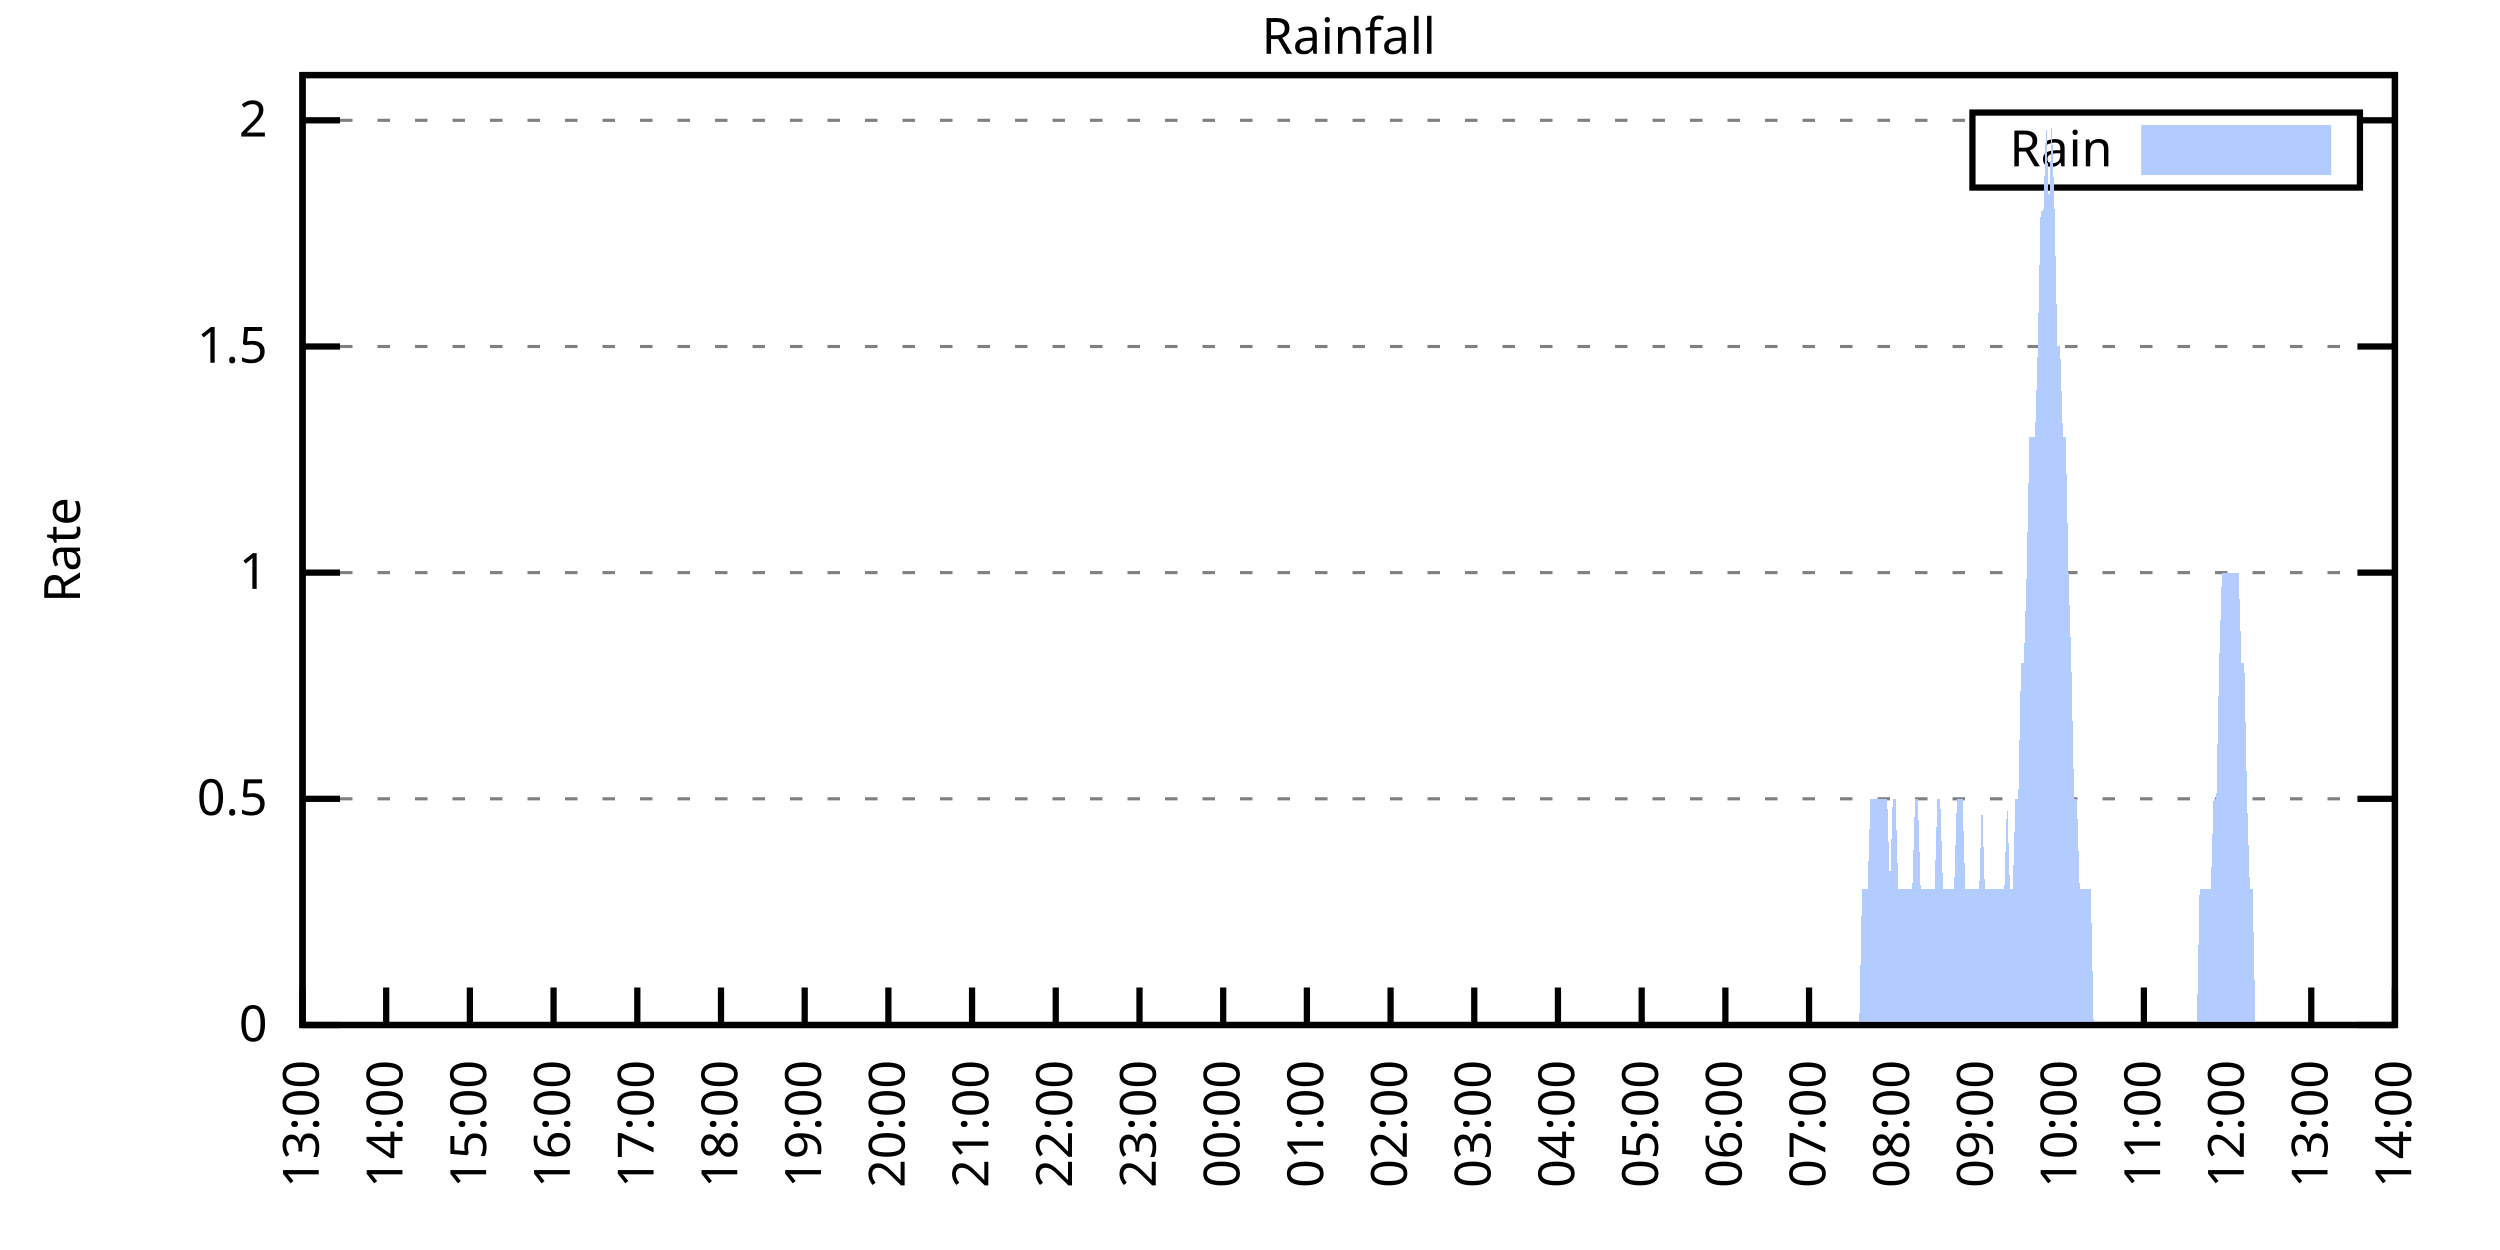
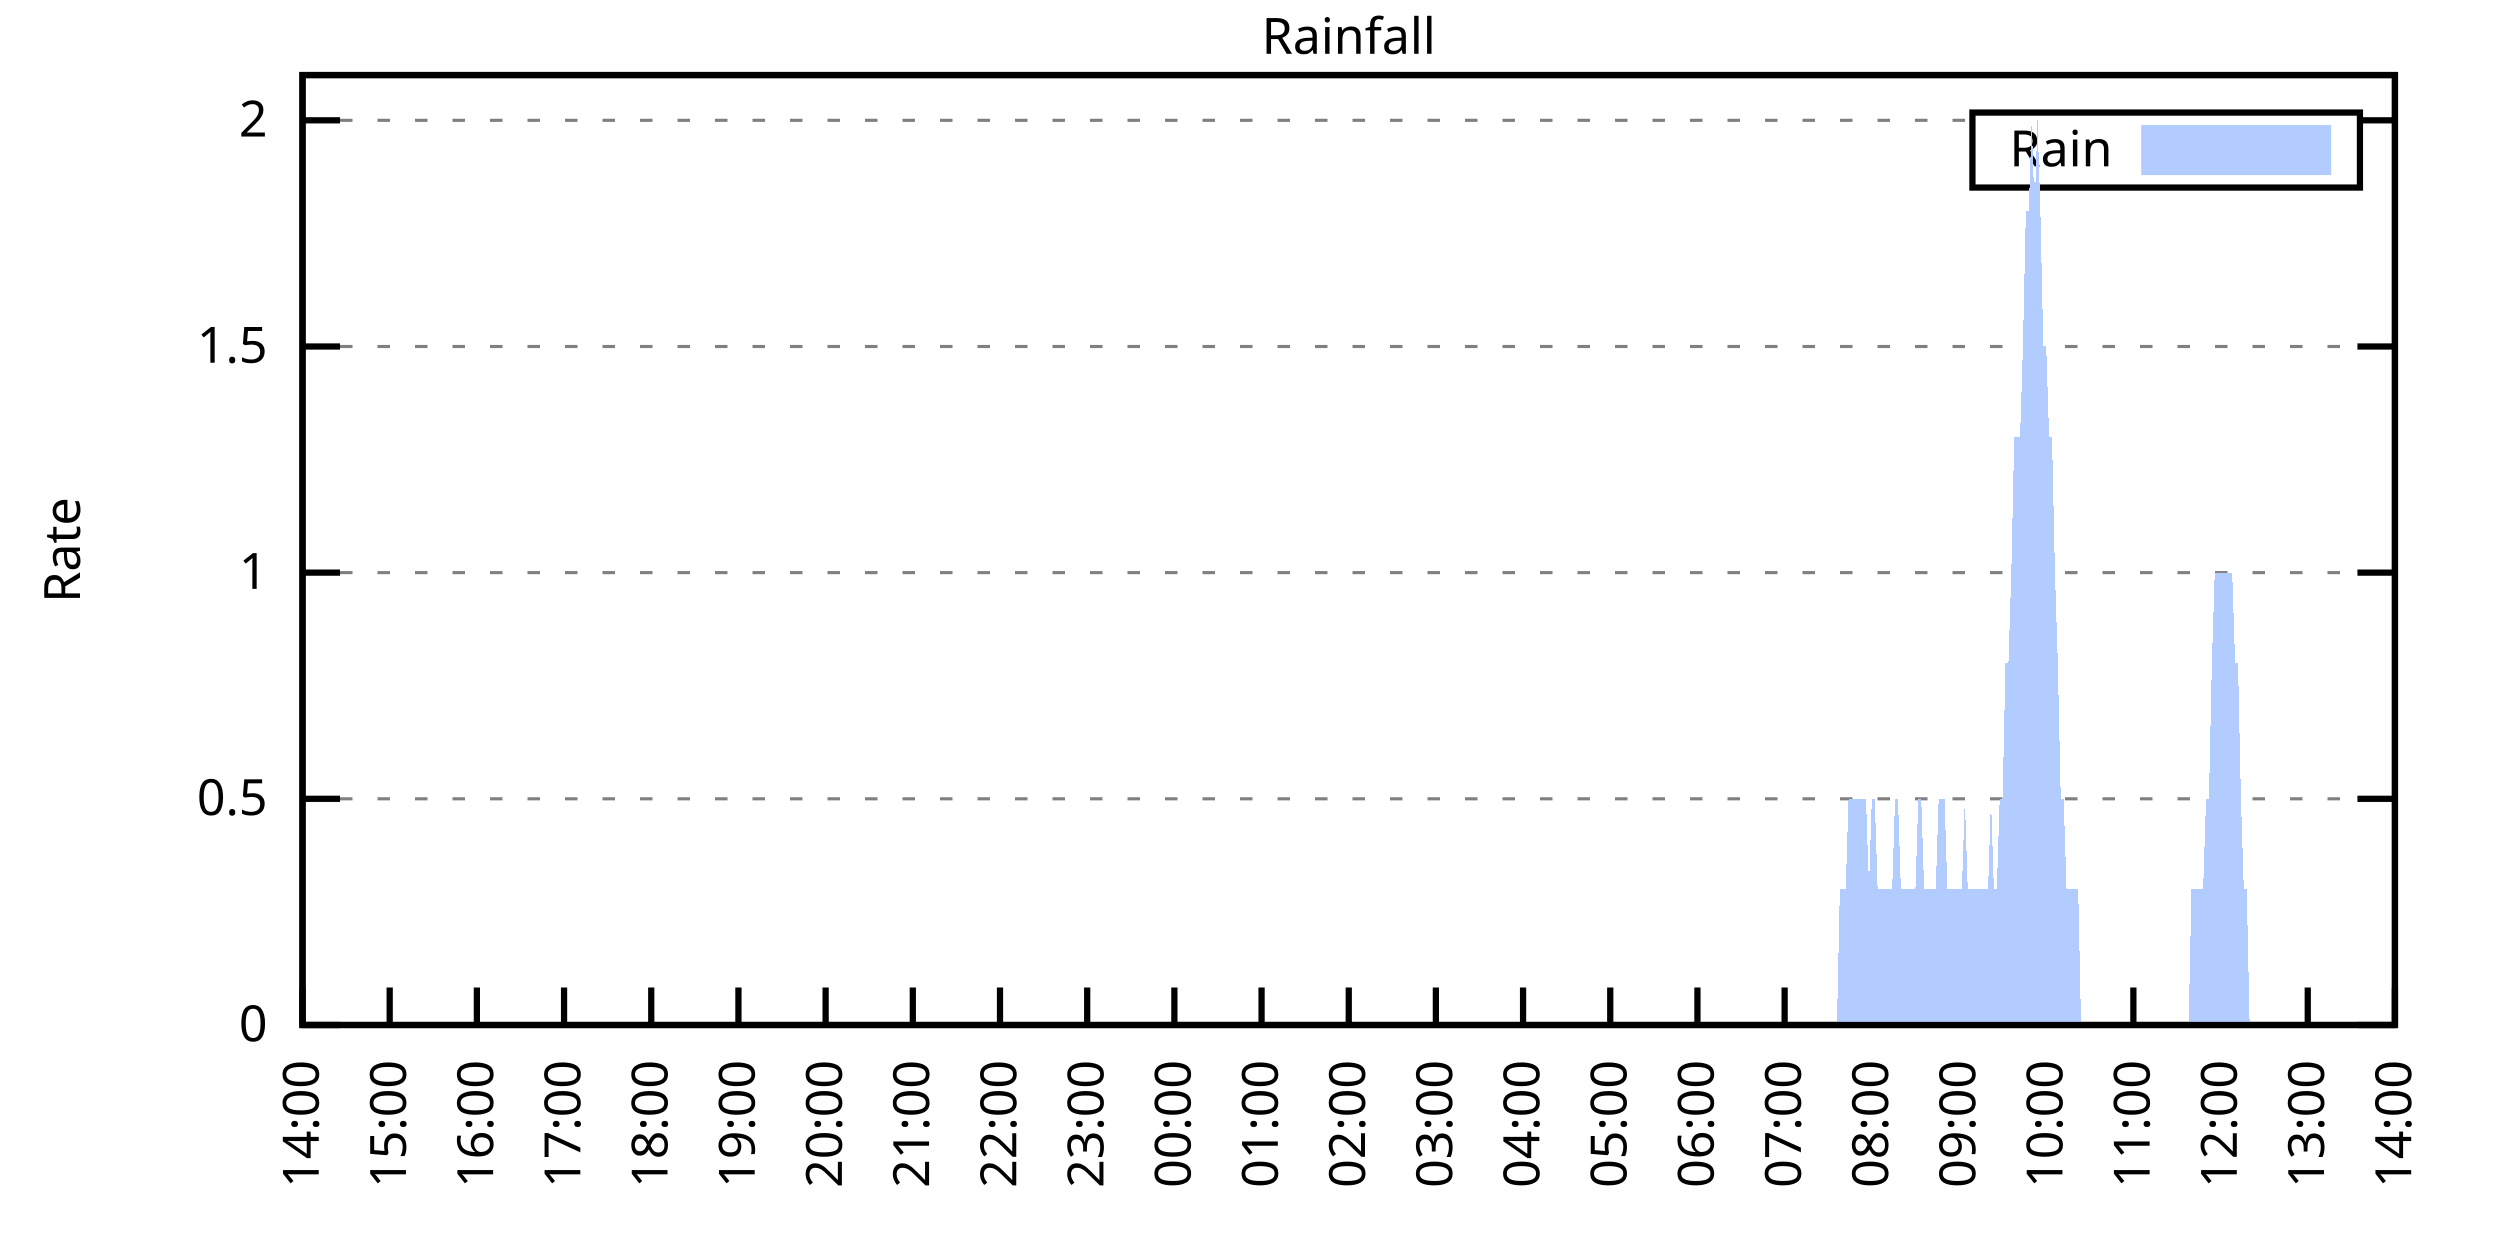
<svg xmlns="http://www.w3.org/2000/svg" xmlns:xlink="http://www.w3.org/1999/xlink" width="400" height="200" viewBox="0 0 400 200">
  <g id="gnuplot_canvas">
    <rect x="0" y="0" width="400" height="200" fill="none" />
    <defs>
      <circle id="gpDot" r="0.5" stroke-width="0.5" stroke="currentColor" />
      <path id="gpPt0" stroke-width="0.333" stroke="currentColor" d="M-1,0 h2 M0,-1 v2" />
      <path id="gpPt1" stroke-width="0.333" stroke="currentColor" d="M-1,-1 L1,1 M1,-1 L-1,1" />
      <path id="gpPt2" stroke-width="0.333" stroke="currentColor" d="M-1,0 L1,0 M0,-1 L0,1 M-1,-1 L1,1 M-1,1 L1,-1" />
      <rect id="gpPt3" stroke-width="0.333" stroke="currentColor" x="-1" y="-1" width="2" height="2" />
      <rect id="gpPt4" stroke-width="0.333" stroke="currentColor" fill="currentColor" x="-1" y="-1" width="2" height="2" />
      <circle id="gpPt5" stroke-width="0.333" stroke="currentColor" cx="0" cy="0" r="1" />
      <use xlink:href="#gpPt5" id="gpPt6" fill="currentColor" stroke="none" />
      <path id="gpPt7" stroke-width="0.333" stroke="currentColor" d="M0,-1.33 L-1.33,0.67 L1.33,0.67 z" />
      <use xlink:href="#gpPt7" id="gpPt8" fill="currentColor" stroke="none" />
      <use xlink:href="#gpPt7" id="gpPt9" stroke="currentColor" transform="rotate(180)" />
      <use xlink:href="#gpPt9" id="gpPt10" fill="currentColor" stroke="none" />
      <use xlink:href="#gpPt3" id="gpPt11" stroke="currentColor" transform="rotate(45)" />
      <use xlink:href="#gpPt11" id="gpPt12" fill="currentColor" stroke="none" />
      <path id="gpPt13" stroke-width="0.333" stroke="currentColor" d="M0,1.330 L1.265,0.411 L0.782,-1.067 L-0.782,-1.076 L-1.265,0.411 z" />
      <use xlink:href="#gpPt13" id="gpPt14" fill="currentColor" stroke="none" />
      <filter id="textbox" filterUnits="objectBoundingBox" x="0" y="0" height="1" width="1">
        <feFlood flood-color="white" flood-opacity="1" result="bgnd" />
        <feComposite in="SourceGraphic" in2="bgnd" operator="atop" />
      </filter>
      <filter id="greybox" filterUnits="objectBoundingBox" x="0" y="0" height="1" width="1">
        <feFlood flood-color="lightgrey" flood-opacity="1" result="grey" />
        <feComposite in="SourceGraphic" in2="grey" operator="atop" />
      </filter>
    </defs>
    <g fill="none" color="white" stroke="currentColor" stroke-width="1.00" stroke-linecap="butt" stroke-linejoin="miter">
</g>
    <g fill="none" color="black" stroke="currentColor" stroke-width="1.00" stroke-linecap="butt" stroke-linejoin="miter">
      <g stroke="none" shape-rendering="crispEdges">
        <polygon fill="rgb(255, 255, 255)" points="48.40,164.00 383.18,164.00 383.18,12.02 48.40,12.02 " />
      </g>
    </g>
    <g fill="none" color="black" stroke="currentColor" stroke-width="1.00" stroke-linecap="butt" stroke-linejoin="miter">
</g>
    <g fill="none" color="black" stroke="black" stroke-width="0.50" stroke-linecap="butt" stroke-linejoin="miter">
</g>
    <g fill="none" color="gray" stroke="currentColor" stroke-width="0.50" stroke-linecap="butt" stroke-linejoin="miter">
      <path stroke="gray" stroke-dasharray="2,4" class="gridline" d="M48.40,164.00 L383.19,164.00  " />
    </g>
    <g fill="none" color="gray" stroke="gray" stroke-width="1.00" stroke-linecap="butt" stroke-linejoin="miter">
</g>
    <g fill="none" color="black" stroke="currentColor" stroke-width="1.00" stroke-linecap="butt" stroke-linejoin="miter">
      <path stroke="black" d="M48.40,164.00 L54.40,164.00 M383.19,164.00 L377.19,164.00  " />
      <g transform="translate(42.80,166.60)" stroke="none" fill="black" font-family="Sans" font-size="8.00" text-anchor="end">
        <text>
          <tspan font-family="Sans"> 0</tspan>
        </text>
      </g>
    </g>
    <g fill="none" color="black" stroke="currentColor" stroke-width="1.00" stroke-linecap="butt" stroke-linejoin="miter">
</g>
    <g fill="none" color="black" stroke="black" stroke-width="0.50" stroke-linecap="butt" stroke-linejoin="miter">
</g>
    <g fill="none" color="gray" stroke="currentColor" stroke-width="0.50" stroke-linecap="butt" stroke-linejoin="miter">
      <path stroke="gray" stroke-dasharray="2,4" class="gridline" d="M48.40,127.81 L383.19,127.81  " />
    </g>
    <g fill="none" color="gray" stroke="gray" stroke-width="1.00" stroke-linecap="butt" stroke-linejoin="miter">
</g>
    <g fill="none" color="black" stroke="currentColor" stroke-width="1.00" stroke-linecap="butt" stroke-linejoin="miter">
      <path stroke="black" d="M48.40,127.81 L54.40,127.81 M383.19,127.81 L377.19,127.81  " />
      <g transform="translate(42.80,130.41)" stroke="none" fill="black" font-family="Sans" font-size="8.00" text-anchor="end">
        <text>
          <tspan font-family="Sans"> 0.5</tspan>
        </text>
      </g>
    </g>
    <g fill="none" color="black" stroke="currentColor" stroke-width="1.00" stroke-linecap="butt" stroke-linejoin="miter">
</g>
    <g fill="none" color="black" stroke="black" stroke-width="0.50" stroke-linecap="butt" stroke-linejoin="miter">
</g>
    <g fill="none" color="gray" stroke="currentColor" stroke-width="0.50" stroke-linecap="butt" stroke-linejoin="miter">
      <path stroke="gray" stroke-dasharray="2,4" class="gridline" d="M48.40,91.62 L383.19,91.62  " />
    </g>
    <g fill="none" color="gray" stroke="gray" stroke-width="1.00" stroke-linecap="butt" stroke-linejoin="miter">
</g>
    <g fill="none" color="black" stroke="currentColor" stroke-width="1.00" stroke-linecap="butt" stroke-linejoin="miter">
      <path stroke="black" d="M48.40,91.62 L54.40,91.62 M383.19,91.62 L377.19,91.62  " />
      <g transform="translate(42.80,94.22)" stroke="none" fill="black" font-family="Sans" font-size="8.00" text-anchor="end">
        <text>
          <tspan font-family="Sans"> 1</tspan>
        </text>
      </g>
    </g>
    <g fill="none" color="black" stroke="currentColor" stroke-width="1.00" stroke-linecap="butt" stroke-linejoin="miter">
</g>
    <g fill="none" color="black" stroke="black" stroke-width="0.50" stroke-linecap="butt" stroke-linejoin="miter">
</g>
    <g fill="none" color="gray" stroke="currentColor" stroke-width="0.50" stroke-linecap="butt" stroke-linejoin="miter">
      <path stroke="gray" stroke-dasharray="2,4" class="gridline" d="M48.40,55.44 L383.19,55.44  " />
    </g>
    <g fill="none" color="gray" stroke="gray" stroke-width="1.00" stroke-linecap="butt" stroke-linejoin="miter">
</g>
    <g fill="none" color="black" stroke="currentColor" stroke-width="1.00" stroke-linecap="butt" stroke-linejoin="miter">
      <path stroke="black" d="M48.40,55.44 L54.40,55.44 M383.19,55.44 L377.19,55.44  " />
      <g transform="translate(42.80,58.04)" stroke="none" fill="black" font-family="Sans" font-size="8.00" text-anchor="end">
        <text>
          <tspan font-family="Sans"> 1.5</tspan>
        </text>
      </g>
    </g>
    <g fill="none" color="black" stroke="currentColor" stroke-width="1.00" stroke-linecap="butt" stroke-linejoin="miter">
</g>
    <g fill="none" color="black" stroke="black" stroke-width="0.50" stroke-linecap="butt" stroke-linejoin="miter">
</g>
    <g fill="none" color="gray" stroke="currentColor" stroke-width="0.50" stroke-linecap="butt" stroke-linejoin="miter">
      <path stroke="gray" stroke-dasharray="2,4" class="gridline" d="M48.40,19.25 L315.59,19.25 M377.59,19.25 L383.19,19.25  " />
    </g>
    <g fill="none" color="gray" stroke="gray" stroke-width="1.00" stroke-linecap="butt" stroke-linejoin="miter">
</g>
    <g fill="none" color="black" stroke="currentColor" stroke-width="1.00" stroke-linecap="butt" stroke-linejoin="miter">
      <path stroke="black" d="M48.40,19.25 L54.40,19.25 M383.19,19.25 L377.19,19.25  " />
      <g transform="translate(42.80,21.85)" stroke="none" fill="black" font-family="Sans" font-size="8.00" text-anchor="end">
        <text>
          <tspan font-family="Sans"> 2</tspan>
        </text>
      </g>
    </g>
    <g fill="none" color="black" stroke="currentColor" stroke-width="1.00" stroke-linecap="butt" stroke-linejoin="miter">
      <path stroke="black" d="M48.40,164.00 L48.40,158.00  " />
      <g transform="translate(51.00,169.60) rotate(270.00)" stroke="none" fill="black" font-family="Sans" font-size="8.00" text-anchor="end">
        <text>
-           <tspan font-family="Sans">13:00</tspan>
-         </text>
-       </g>
-     </g>
-     <g fill="none" color="black" stroke="currentColor" stroke-width="1.00" stroke-linecap="butt" stroke-linejoin="miter">
-       <path stroke="black" d="M61.79,164.00 L61.79,158.00  " />
-       <g transform="translate(64.39,169.60) rotate(270.00)" stroke="none" fill="black" font-family="Sans" font-size="8.00" text-anchor="end">
-         <text>
          <tspan font-family="Sans">14:00</tspan>
        </text>
      </g>
    </g>
    <g fill="none" color="black" stroke="currentColor" stroke-width="1.00" stroke-linecap="butt" stroke-linejoin="miter">
-       <path stroke="black" d="M75.18,164.00 L75.18,158.00  " />
-       <g transform="translate(77.78,169.60) rotate(270.00)" stroke="none" fill="black" font-family="Sans" font-size="8.00" text-anchor="end">
+       <path stroke="black" d="M62.35,164.00 L62.35,158.00  " />
+       <g transform="translate(64.95,169.60) rotate(270.00)" stroke="none" fill="black" font-family="Sans" font-size="8.00" text-anchor="end">
        <text>
          <tspan font-family="Sans">15:00</tspan>
        </text>
      </g>
    </g>
    <g fill="none" color="black" stroke="currentColor" stroke-width="1.00" stroke-linecap="butt" stroke-linejoin="miter">
-       <path stroke="black" d="M88.57,164.00 L88.57,158.00  " />
-       <g transform="translate(91.17,169.60) rotate(270.00)" stroke="none" fill="black" font-family="Sans" font-size="8.00" text-anchor="end">
+       <path stroke="black" d="M76.30,164.00 L76.30,158.00  " />
+       <g transform="translate(78.90,169.60) rotate(270.00)" stroke="none" fill="black" font-family="Sans" font-size="8.00" text-anchor="end">
        <text>
          <tspan font-family="Sans">16:00</tspan>
        </text>
      </g>
    </g>
    <g fill="none" color="black" stroke="currentColor" stroke-width="1.00" stroke-linecap="butt" stroke-linejoin="miter">
-       <path stroke="black" d="M101.97,164.00 L101.97,158.00  " />
-       <g transform="translate(104.57,169.60) rotate(270.00)" stroke="none" fill="black" font-family="Sans" font-size="8.00" text-anchor="end">
+       <path stroke="black" d="M90.25,164.00 L90.25,158.00  " />
+       <g transform="translate(92.85,169.60) rotate(270.00)" stroke="none" fill="black" font-family="Sans" font-size="8.00" text-anchor="end">
        <text>
          <tspan font-family="Sans">17:00</tspan>
        </text>
      </g>
    </g>
    <g fill="none" color="black" stroke="currentColor" stroke-width="1.00" stroke-linecap="butt" stroke-linejoin="miter">
-       <path stroke="black" d="M115.36,164.00 L115.36,158.00  " />
-       <g transform="translate(117.96,169.60) rotate(270.00)" stroke="none" fill="black" font-family="Sans" font-size="8.00" text-anchor="end">
+       <path stroke="black" d="M104.20,164.00 L104.20,158.00  " />
+       <g transform="translate(106.80,169.60) rotate(270.00)" stroke="none" fill="black" font-family="Sans" font-size="8.00" text-anchor="end">
        <text>
          <tspan font-family="Sans">18:00</tspan>
        </text>
      </g>
    </g>
    <g fill="none" color="black" stroke="currentColor" stroke-width="1.00" stroke-linecap="butt" stroke-linejoin="miter">
-       <path stroke="black" d="M128.75,164.00 L128.75,158.00  " />
-       <g transform="translate(131.35,169.60) rotate(270.00)" stroke="none" fill="black" font-family="Sans" font-size="8.00" text-anchor="end">
+       <path stroke="black" d="M118.15,164.00 L118.15,158.00  " />
+       <g transform="translate(120.75,169.60) rotate(270.00)" stroke="none" fill="black" font-family="Sans" font-size="8.00" text-anchor="end">
        <text>
          <tspan font-family="Sans">19:00</tspan>
        </text>
      </g>
    </g>
    <g fill="none" color="black" stroke="currentColor" stroke-width="1.00" stroke-linecap="butt" stroke-linejoin="miter">
-       <path stroke="black" d="M142.14,164.00 L142.14,158.00  " />
-       <g transform="translate(144.74,169.60) rotate(270.00)" stroke="none" fill="black" font-family="Sans" font-size="8.00" text-anchor="end">
+       <path stroke="black" d="M132.10,164.00 L132.10,158.00  " />
+       <g transform="translate(134.70,169.60) rotate(270.00)" stroke="none" fill="black" font-family="Sans" font-size="8.00" text-anchor="end">
        <text>
          <tspan font-family="Sans">20:00</tspan>
        </text>
      </g>
    </g>
    <g fill="none" color="black" stroke="currentColor" stroke-width="1.00" stroke-linecap="butt" stroke-linejoin="miter">
-       <path stroke="black" d="M155.53,164.00 L155.53,158.00  " />
-       <g transform="translate(158.13,169.60) rotate(270.00)" stroke="none" fill="black" font-family="Sans" font-size="8.00" text-anchor="end">
+       <path stroke="black" d="M146.05,164.00 L146.05,158.00  " />
+       <g transform="translate(148.65,169.60) rotate(270.00)" stroke="none" fill="black" font-family="Sans" font-size="8.00" text-anchor="end">
        <text>
          <tspan font-family="Sans">21:00</tspan>
        </text>
      </g>
    </g>
    <g fill="none" color="black" stroke="currentColor" stroke-width="1.00" stroke-linecap="butt" stroke-linejoin="miter">
-       <path stroke="black" d="M168.92,164.00 L168.92,158.00  " />
-       <g transform="translate(171.52,169.60) rotate(270.00)" stroke="none" fill="black" font-family="Sans" font-size="8.00" text-anchor="end">
+       <path stroke="black" d="M160.00,164.00 L160.00,158.00  " />
+       <g transform="translate(162.60,169.60) rotate(270.00)" stroke="none" fill="black" font-family="Sans" font-size="8.00" text-anchor="end">
        <text>
          <tspan font-family="Sans">22:00</tspan>
        </text>
      </g>
    </g>
    <g fill="none" color="black" stroke="currentColor" stroke-width="1.00" stroke-linecap="butt" stroke-linejoin="miter">
-       <path stroke="black" d="M182.32,164.00 L182.32,158.00  " />
-       <g transform="translate(184.92,169.60) rotate(270.00)" stroke="none" fill="black" font-family="Sans" font-size="8.00" text-anchor="end">
+       <path stroke="black" d="M173.95,164.00 L173.95,158.00  " />
+       <g transform="translate(176.55,169.60) rotate(270.00)" stroke="none" fill="black" font-family="Sans" font-size="8.00" text-anchor="end">
        <text>
          <tspan font-family="Sans">23:00</tspan>
        </text>
      </g>
    </g>
    <g fill="none" color="black" stroke="currentColor" stroke-width="1.00" stroke-linecap="butt" stroke-linejoin="miter">
-       <path stroke="black" d="M195.71,164.00 L195.71,158.00  " />
-       <g transform="translate(198.31,169.60) rotate(270.00)" stroke="none" fill="black" font-family="Sans" font-size="8.00" text-anchor="end">
+       <path stroke="black" d="M187.90,164.00 L187.90,158.00  " />
+       <g transform="translate(190.50,169.60) rotate(270.00)" stroke="none" fill="black" font-family="Sans" font-size="8.00" text-anchor="end">
        <text>
          <tspan font-family="Sans">00:00</tspan>
        </text>
      </g>
    </g>
    <g fill="none" color="black" stroke="currentColor" stroke-width="1.00" stroke-linecap="butt" stroke-linejoin="miter">
-       <path stroke="black" d="M209.10,164.00 L209.10,158.00  " />
-       <g transform="translate(211.70,169.60) rotate(270.00)" stroke="none" fill="black" font-family="Sans" font-size="8.00" text-anchor="end">
+       <path stroke="black" d="M201.85,164.00 L201.85,158.00  " />
+       <g transform="translate(204.45,169.60) rotate(270.00)" stroke="none" fill="black" font-family="Sans" font-size="8.00" text-anchor="end">
        <text>
          <tspan font-family="Sans">01:00</tspan>
        </text>
      </g>
    </g>
    <g fill="none" color="black" stroke="currentColor" stroke-width="1.00" stroke-linecap="butt" stroke-linejoin="miter">
-       <path stroke="black" d="M222.49,164.00 L222.49,158.00  " />
-       <g transform="translate(225.09,169.60) rotate(270.00)" stroke="none" fill="black" font-family="Sans" font-size="8.00" text-anchor="end">
+       <path stroke="black" d="M215.80,164.00 L215.80,158.00  " />
+       <g transform="translate(218.40,169.60) rotate(270.00)" stroke="none" fill="black" font-family="Sans" font-size="8.00" text-anchor="end">
        <text>
          <tspan font-family="Sans">02:00</tspan>
        </text>
      </g>
    </g>
    <g fill="none" color="black" stroke="currentColor" stroke-width="1.00" stroke-linecap="butt" stroke-linejoin="miter">
-       <path stroke="black" d="M235.88,164.00 L235.88,158.00  " />
-       <g transform="translate(238.48,169.60) rotate(270.00)" stroke="none" fill="black" font-family="Sans" font-size="8.00" text-anchor="end">
+       <path stroke="black" d="M229.74,164.00 L229.74,158.00  " />
+       <g transform="translate(232.34,169.60) rotate(270.00)" stroke="none" fill="black" font-family="Sans" font-size="8.00" text-anchor="end">
        <text>
          <tspan font-family="Sans">03:00</tspan>
        </text>
      </g>
    </g>
    <g fill="none" color="black" stroke="currentColor" stroke-width="1.00" stroke-linecap="butt" stroke-linejoin="miter">
-       <path stroke="black" d="M249.27,164.00 L249.27,158.00  " />
-       <g transform="translate(251.87,169.60) rotate(270.00)" stroke="none" fill="black" font-family="Sans" font-size="8.00" text-anchor="end">
+       <path stroke="black" d="M243.69,164.00 L243.69,158.00  " />
+       <g transform="translate(246.29,169.60) rotate(270.00)" stroke="none" fill="black" font-family="Sans" font-size="8.00" text-anchor="end">
        <text>
          <tspan font-family="Sans">04:00</tspan>
        </text>
      </g>
    </g>
    <g fill="none" color="black" stroke="currentColor" stroke-width="1.00" stroke-linecap="butt" stroke-linejoin="miter">
-       <path stroke="black" d="M262.67,164.00 L262.67,158.00  " />
-       <g transform="translate(265.27,169.60) rotate(270.00)" stroke="none" fill="black" font-family="Sans" font-size="8.00" text-anchor="end">
+       <path stroke="black" d="M257.64,164.00 L257.64,158.00  " />
+       <g transform="translate(260.24,169.60) rotate(270.00)" stroke="none" fill="black" font-family="Sans" font-size="8.00" text-anchor="end">
        <text>
          <tspan font-family="Sans">05:00</tspan>
        </text>
      </g>
    </g>
    <g fill="none" color="black" stroke="currentColor" stroke-width="1.00" stroke-linecap="butt" stroke-linejoin="miter">
-       <path stroke="black" d="M276.06,164.00 L276.06,158.00  " />
-       <g transform="translate(278.66,169.60) rotate(270.00)" stroke="none" fill="black" font-family="Sans" font-size="8.00" text-anchor="end">
+       <path stroke="black" d="M271.59,164.00 L271.59,158.00  " />
+       <g transform="translate(274.19,169.60) rotate(270.00)" stroke="none" fill="black" font-family="Sans" font-size="8.00" text-anchor="end">
        <text>
          <tspan font-family="Sans">06:00</tspan>
        </text>
      </g>
    </g>
    <g fill="none" color="black" stroke="currentColor" stroke-width="1.00" stroke-linecap="butt" stroke-linejoin="miter">
-       <path stroke="black" d="M289.45,164.00 L289.45,158.00  " />
-       <g transform="translate(292.05,169.60) rotate(270.00)" stroke="none" fill="black" font-family="Sans" font-size="8.00" text-anchor="end">
+       <path stroke="black" d="M285.54,164.00 L285.54,158.00  " />
+       <g transform="translate(288.14,169.60) rotate(270.00)" stroke="none" fill="black" font-family="Sans" font-size="8.00" text-anchor="end">
        <text>
          <tspan font-family="Sans">07:00</tspan>
        </text>
      </g>
    </g>
    <g fill="none" color="black" stroke="currentColor" stroke-width="1.00" stroke-linecap="butt" stroke-linejoin="miter">
-       <path stroke="black" d="M302.84,164.00 L302.84,158.00  " />
-       <g transform="translate(305.44,169.60) rotate(270.00)" stroke="none" fill="black" font-family="Sans" font-size="8.00" text-anchor="end">
+       <path stroke="black" d="M299.49,164.00 L299.49,158.00  " />
+       <g transform="translate(302.09,169.60) rotate(270.00)" stroke="none" fill="black" font-family="Sans" font-size="8.00" text-anchor="end">
        <text>
          <tspan font-family="Sans">08:00</tspan>
        </text>
      </g>
    </g>
    <g fill="none" color="black" stroke="currentColor" stroke-width="1.00" stroke-linecap="butt" stroke-linejoin="miter">
-       <path stroke="black" d="M316.23,164.00 L316.23,158.00  " />
-       <g transform="translate(318.83,169.60) rotate(270.00)" stroke="none" fill="black" font-family="Sans" font-size="8.00" text-anchor="end">
+       <path stroke="black" d="M313.44,164.00 L313.44,158.00  " />
+       <g transform="translate(316.04,169.60) rotate(270.00)" stroke="none" fill="black" font-family="Sans" font-size="8.00" text-anchor="end">
        <text>
          <tspan font-family="Sans">09:00</tspan>
        </text>
      </g>
    </g>
    <g fill="none" color="black" stroke="currentColor" stroke-width="1.00" stroke-linecap="butt" stroke-linejoin="miter">
-       <path stroke="black" d="M329.62,164.00 L329.62,158.00  " />
-       <g transform="translate(332.22,169.60) rotate(270.00)" stroke="none" fill="black" font-family="Sans" font-size="8.00" text-anchor="end">
+       <path stroke="black" d="M327.39,164.00 L327.39,158.00  " />
+       <g transform="translate(329.99,169.60) rotate(270.00)" stroke="none" fill="black" font-family="Sans" font-size="8.00" text-anchor="end">
        <text>
          <tspan font-family="Sans">10:00</tspan>
        </text>
      </g>
    </g>
    <g fill="none" color="black" stroke="currentColor" stroke-width="1.00" stroke-linecap="butt" stroke-linejoin="miter">
-       <path stroke="black" d="M343.02,164.00 L343.02,158.00  " />
-       <g transform="translate(345.62,169.60) rotate(270.00)" stroke="none" fill="black" font-family="Sans" font-size="8.00" text-anchor="end">
+       <path stroke="black" d="M341.34,164.00 L341.34,158.00  " />
+       <g transform="translate(343.94,169.60) rotate(270.00)" stroke="none" fill="black" font-family="Sans" font-size="8.00" text-anchor="end">
        <text>
          <tspan font-family="Sans">11:00</tspan>
        </text>
      </g>
    </g>
    <g fill="none" color="black" stroke="currentColor" stroke-width="1.00" stroke-linecap="butt" stroke-linejoin="miter">
-       <path stroke="black" d="M356.41,164.00 L356.41,158.00  " />
-       <g transform="translate(359.01,169.60) rotate(270.00)" stroke="none" fill="black" font-family="Sans" font-size="8.00" text-anchor="end">
+       <path stroke="black" d="M355.29,164.00 L355.29,158.00  " />
+       <g transform="translate(357.89,169.60) rotate(270.00)" stroke="none" fill="black" font-family="Sans" font-size="8.00" text-anchor="end">
        <text>
          <tspan font-family="Sans">12:00</tspan>
        </text>
      </g>
    </g>
    <g fill="none" color="black" stroke="currentColor" stroke-width="1.00" stroke-linecap="butt" stroke-linejoin="miter">
-       <path stroke="black" d="M369.80,164.00 L369.80,158.00  " />
-       <g transform="translate(372.40,169.60) rotate(270.00)" stroke="none" fill="black" font-family="Sans" font-size="8.00" text-anchor="end">
+       <path stroke="black" d="M369.24,164.00 L369.24,158.00  " />
+       <g transform="translate(371.84,169.60) rotate(270.00)" stroke="none" fill="black" font-family="Sans" font-size="8.00" text-anchor="end">
        <text>
          <tspan font-family="Sans">13:00</tspan>
        </text>
      </g>
    </g>
    <g fill="none" color="black" stroke="currentColor" stroke-width="1.00" stroke-linecap="butt" stroke-linejoin="miter">
      <path stroke="black" d="M383.19,164.00 L383.19,158.00  " />
      <g transform="translate(385.79,169.60) rotate(270.00)" stroke="none" fill="black" font-family="Sans" font-size="8.00" text-anchor="end">
        <text>
          <tspan font-family="Sans">14:00</tspan>
        </text>
      </g>
    </g>
    <g fill="none" color="black" stroke="currentColor" stroke-width="1.00" stroke-linecap="butt" stroke-linejoin="miter">
</g>
    <g fill="none" color="black" stroke="currentColor" stroke-width="1.00" stroke-linecap="butt" stroke-linejoin="miter">
      <path stroke="black" d="M48.40,12.01 L48.40,164.00 L383.19,164.00 L383.19,12.01 L48.40,12.01 Z  " />
    </g>
    <g fill="none" color="black" stroke="currentColor" stroke-width="1.00" stroke-linecap="butt" stroke-linejoin="miter">
</g>
    <g fill="none" color="black" stroke="currentColor" stroke-width="1.00" stroke-linecap="butt" stroke-linejoin="miter">
      <path stroke="black" d="M315.59,30.01 L315.59,18.01 L377.59,18.01 L377.59,30.01 L315.59,30.01 Z  " />
    </g>
    <g id="Rainfall_plot_1">
      <g fill="none" color="white" stroke="black" stroke-width="2.00" stroke-linecap="butt" stroke-linejoin="miter">
</g>
      <g fill="none" color="black" stroke="currentColor" stroke-width="2.00" stroke-linecap="butt" stroke-linejoin="miter">
        <g transform="translate(337.99,26.61)" stroke="none" fill="black" font-family="Sans" font-size="8.00" text-anchor="end">
          <text>
            <tspan font-family="Sans">Rain</tspan>
          </text>
        </g>
      </g>
      <g fill="none" color="black" stroke="currentColor" stroke-width="2.00" stroke-linecap="butt" stroke-linejoin="miter">
        <g stroke="none" shape-rendering="crispEdges">
          <polygon fill="rgb(178, 204, 255)" points="343.59,27.01 371.99,27.01 371.99,21.01 343.59,21.01 " />
        </g>
        <path stroke="rgb(178, 204, 255)" d="M343.59,27.01 L371.99,27.01 L371.99,21.01 L343.59,21.01 L343.59,27.01 Z  " />
      </g>
      <g fill="none" color="black" stroke="currentColor" stroke-width="2.00" stroke-linecap="butt" stroke-linejoin="miter">
        <g stroke="none" shape-rendering="crispEdges">
-           <polygon fill="rgb(178, 204, 255)" points="58.67,164.00 59.11,164.00 59.56,164.00 60.01,164.00 60.45,164.00 60.90,164.00 61.35,164.00 61.79,164.00 62.24,164.00 62.68,164.00 63.13,164.00 63.58,164.00 64.02,164.00 64.47,164.00 64.92,164.00 65.36,164.00 65.81,164.00 66.26,164.00 66.70,164.00 67.15,164.00 67.59,164.00 68.04,164.00 68.49,164.00 68.93,164.00 69.38,164.00 69.83,164.00 70.27,164.00 70.72,164.00 71.17,164.00 71.61,164.00 72.06,164.00 72.50,164.00 72.95,164.00 73.40,164.00 73.84,164.00 74.29,164.00 74.74,164.00 75.18,164.00 75.63,164.00 76.08,164.00 76.52,164.00 76.97,164.00 77.42,164.00 77.86,164.00 78.31,164.00 78.75,164.00 79.20,164.00 79.65,164.00 80.09,164.00 80.54,164.00 80.99,164.00 81.43,164.00 81.88,164.00 82.33,164.00 82.77,164.00 83.22,164.00 83.66,164.00 84.11,164.00 84.56,164.00 85.00,164.00 85.45,164.00 85.90,164.00 86.34,164.00 86.79,164.00 87.24,164.00 87.68,164.00 88.13,164.00 88.57,164.00 89.02,164.00 89.47,164.00 89.91,164.00 90.36,164.00 90.81,164.00 91.25,164.00 91.70,164.00 92.15,164.00 92.59,164.00 93.04,164.00 93.49,164.00 93.93,164.00 94.38,164.00 94.82,164.00 95.27,164.00 95.72,164.00 96.16,164.00 96.61,164.00 97.06,164.00 97.50,164.00 97.95,164.00 98.40,164.00 98.84,164.00 99.29,164.00 99.73,164.00 100.18,164.00 100.63,164.00 101.07,164.00 101.52,164.00 101.97,164.00 102.41,164.00 102.86,164.00 103.31,164.00 103.75,164.00 104.20,164.00 104.64,164.00 105.09,164.00 105.54,164.00 105.98,164.00 106.43,164.00 106.88,164.00 107.32,164.00 107.77,164.00 108.22,164.00 108.66,164.00 109.11,164.00 109.55,164.00 110.00,164.00 110.45,164.00 110.89,164.00 111.34,164.00 111.79,164.00 112.23,164.00 112.68,164.00 113.13,164.00 113.57,164.00 114.02,164.00 114.47,164.00 114.91,164.00 115.36,164.00 115.80,164.00 116.25,164.00 116.70,164.00 117.14,164.00 117.59,164.00 118.04,164.00 118.48,164.00 118.93,164.00 119.38,164.00 119.82,164.00 120.27,164.00 120.71,164.00 121.16,164.00 121.61,164.00 122.05,164.00 122.50,164.00 122.95,164.00 123.39,164.00 123.84,164.00 124.29,164.00 124.73,164.00 125.18,164.00 125.62,164.00 126.07,164.00 126.52,164.00 126.96,164.00 127.41,164.00 127.86,164.00 128.30,164.00 128.75,164.00 129.20,164.00 129.64,164.00 130.09,164.00 130.54,164.00 130.98,164.00 131.43,164.00 131.87,164.00 132.32,164.00 132.77,164.00 133.21,164.00 133.66,164.00 134.11,164.00 134.55,164.00 135.00,164.00 135.45,164.00 135.89,164.00 136.34,164.00 136.78,164.00 137.23,164.00 137.68,164.00 138.12,164.00 138.57,164.00 139.02,164.00 139.46,164.00 139.91,164.00 140.36,164.00 140.80,164.00 141.25,164.00 141.69,164.00 142.14,164.00 142.59,164.00 143.03,164.00 143.48,164.00 143.93,164.00 144.37,164.00 144.82,164.00 145.27,164.00 145.71,164.00 146.16,164.00 146.61,164.00 147.05,164.00 147.50,164.00 147.94,164.00 148.39,164.00 148.84,164.00 149.28,164.00 149.73,164.00 150.18,164.00 150.62,164.00 151.07,164.00 151.52,164.00 151.96,164.00 152.41,164.00 152.85,164.00 153.30,164.00 153.75,164.00 154.19,164.00 154.64,164.00 155.09,164.00 155.53,164.00 155.98,164.00 156.43,164.00 156.87,164.00 157.32,164.00 157.76,164.00 158.21,164.00 158.66,164.00 159.10,164.00 159.55,164.00 160.00,164.00 160.44,164.00 160.89,164.00 161.34,164.00 161.78,164.00 162.23,164.00 162.67,164.00 163.12,164.00 163.57,164.00 164.01,164.00 164.46,164.00 164.91,164.00 165.35,164.00 165.80,164.00 166.25,164.00 166.69,164.00 167.14,164.00 167.59,164.00 168.03,164.00 168.48,164.00 168.92,164.00 169.37,164.00 169.82,164.00 170.26,164.00 170.71,164.00 171.16,164.00 171.60,164.00 172.05,164.00 172.50,164.00 172.94,164.00 173.39,164.00 173.83,164.00 174.28,164.00 174.73,164.00 175.17,164.00 175.62,164.00 176.07,164.00 176.51,164.00 176.96,164.00 177.41,164.00 177.85,164.00 178.30,164.00 178.74,164.00 179.19,164.00 179.64,164.00 180.08,164.00 180.53,164.00 180.98,164.00 181.42,164.00 181.87,164.00 182.32,164.00 182.76,164.00 183.21,164.00 183.66,164.00 184.10,164.00 184.55,164.00 184.99,164.00 185.44,164.00 185.89,164.00 186.33,164.00 186.78,164.00 187.23,164.00 187.67,164.00 188.12,164.00 188.57,164.00 189.01,164.00 189.46,164.00 189.90,164.00 190.35,164.00 190.80,164.00 191.24,164.00 191.69,164.00 192.14,164.00 192.58,164.00 193.03,164.00 193.48,164.00 193.92,164.00 194.37,164.00 194.81,164.00 195.26,164.00 195.71,164.00 196.15,164.00 196.60,164.00 197.05,164.00 197.49,164.00 197.94,164.00 198.39,164.00 198.83,164.00 199.28,164.00 199.73,164.00 200.17,164.00 200.62,164.00 201.06,164.00 201.51,164.00 201.96,164.00 202.40,164.00 202.85,164.00 203.30,164.00 203.74,164.00 204.19,164.00 204.64,164.00 205.08,164.00 205.53,164.00 205.97,164.00 206.42,164.00 206.87,164.00 207.31,164.00 207.76,164.00 208.21,164.00 208.65,164.00 209.10,164.00 209.55,164.00 209.99,164.00 210.44,164.00 210.88,164.00 211.33,164.00 211.78,164.00 212.22,164.00 212.67,164.00 213.12,164.00 213.56,164.00 214.01,164.00 214.46,164.00 214.90,164.00 215.35,164.00 215.80,164.00 216.24,164.00 216.69,164.00 217.13,164.00 217.58,164.00 218.03,164.00 218.47,164.00 218.92,164.00 219.37,164.00 219.81,164.00 220.26,164.00 220.71,164.00 221.15,164.00 221.60,164.00 222.04,164.00 222.49,164.00 222.94,164.00 223.38,164.00 223.83,164.00 224.28,164.00 224.72,164.00 225.17,164.00 225.62,164.00 226.06,164.00 226.51,164.00 226.95,164.00 227.40,164.00 227.85,164.00 228.29,164.00 228.74,164.00 229.19,164.00 229.63,164.00 230.08,164.00 230.53,164.00 230.97,164.00 231.42,164.00 231.86,164.00 232.31,164.00 232.76,164.00 233.20,164.00 233.65,164.00 234.10,164.00 234.54,164.00 234.99,164.00 235.44,164.00 235.88,164.00 236.33,164.00 236.78,164.00 237.22,164.00 237.67,164.00 238.11,164.00 238.56,164.00 239.01,164.00 239.45,164.00 239.90,164.00 240.35,164.00 240.79,164.00 241.24,164.00 241.69,164.00 242.13,164.00 242.58,164.00 243.02,164.00 243.47,164.00 243.92,164.00 244.36,164.00 244.81,164.00 245.26,164.00 245.70,164.00 246.15,164.00 246.60,164.00 247.04,164.00 247.49,164.00 247.93,164.00 248.38,164.00 248.83,164.00 249.27,164.00 249.72,164.00 250.17,164.00 250.61,164.00 251.06,164.00 251.51,164.00 251.95,164.00 252.40,164.00 252.85,164.00 253.29,164.00 253.74,164.00 254.18,164.00 254.63,164.00 255.08,164.00 255.52,164.00 255.97,164.00 256.42,164.00 256.86,164.00 257.31,164.00 257.76,164.00 258.20,164.00 258.65,164.00 259.09,164.00 259.54,164.00 259.99,164.00 260.43,164.00 260.88,164.00 261.33,164.00 261.77,164.00 262.22,164.00 262.67,164.00 263.11,164.00 263.56,164.00 264.00,164.00 264.45,164.00 264.90,164.00 265.34,164.00 265.79,164.00 266.24,164.00 266.68,164.00 267.13,164.00 267.58,164.00 268.02,164.00 268.47,164.00 268.92,164.00 269.36,164.00 269.81,164.00 270.25,164.00 270.70,164.00 271.15,164.00 271.59,164.00 272.04,164.00 272.49,164.00 272.93,164.00 273.38,164.00 273.83,164.00 274.27,164.00 274.72,164.00 275.16,164.00 275.61,164.00 276.06,164.00 276.50,164.00 276.95,164.00 277.40,164.00 277.84,164.00 278.29,164.00 278.74,164.00 279.18,164.00 279.63,164.00 280.07,164.00 280.52,164.00 280.97,164.00 281.41,164.00 281.86,164.00 282.31,164.00 282.75,164.00 283.20,164.00 283.65,164.00 284.09,164.00 284.54,164.00 284.98,164.00 285.43,164.00 285.88,164.00 286.32,164.00 286.77,164.00 287.22,164.00 287.66,164.00 288.11,164.00 288.56,164.00 289.00,164.00 289.45,164.00 289.90,164.00 290.34,164.00 290.79,164.00 291.23,164.00 291.68,164.00 292.13,164.00 292.57,164.00 293.02,164.00 293.47,164.00 293.91,164.00 294.36,164.00 294.81,164.00 295.25,164.00 295.70,164.00 296.14,164.00 296.59,164.00 297.04,164.00 297.48,164.00 297.93,142.29 298.38,142.29 298.82,142.29 299.27,127.81 299.72,127.81 300.16,127.81 300.61,127.81 301.05,127.81 301.50,127.81 301.95,127.81 302.39,142.29 302.84,127.81 303.29,127.81 303.73,142.29 304.18,142.29 304.63,142.29 305.07,142.29 305.52,142.29 305.97,142.29 306.41,127.81 306.86,127.81 307.30,142.29 307.75,142.29 308.20,142.29 308.64,142.29 309.09,142.29 309.54,142.29 309.98,127.81 310.43,127.81 310.88,142.29 311.32,142.29 311.77,142.29 312.21,142.29 312.66,142.29 313.11,127.81 313.55,127.81 314.00,127.81 314.45,142.29 314.89,142.29 315.34,142.29 315.79,142.29 316.23,142.29 316.68,142.29 317.12,127.81 317.57,142.29 318.02,142.29 318.46,142.29 318.91,142.29 319.36,142.29 319.80,142.29 320.25,142.29 320.70,142.29 321.14,127.81 321.59,142.29 322.04,142.29 322.48,127.81 322.93,127.81 323.37,106.10 323.82,106.10 324.27,91.62 324.71,69.91 325.16,69.91 325.61,69.91 326.05,55.44 326.50,33.72 326.95,33.72 327.39,19.25 327.84,33.72 328.28,19.25 328.73,33.72 329.18,55.44 329.62,55.44 330.07,69.91 330.52,69.91 330.96,91.62 331.41,106.10 331.86,127.81 332.30,127.81 332.75,142.29 333.19,142.29 333.64,142.29 334.09,142.29 334.53,142.29 334.98,164.00 335.43,164.00 335.87,164.00 336.32,164.00 336.77,164.00 337.21,164.00 337.66,164.00 338.10,164.00 338.55,164.00 339.00,164.00 339.44,164.00 339.89,164.00 340.34,164.00 340.78,164.00 341.23,164.00 341.68,164.00 342.12,164.00 342.57,164.00 343.02,164.00 343.46,164.00 343.91,164.00 344.35,164.00 344.80,164.00 345.25,164.00 345.69,164.00 346.14,164.00 346.59,164.00 347.03,164.00 347.48,164.00 347.93,164.00 348.37,164.00 348.82,164.00 349.26,164.00 349.71,164.00 350.16,164.00 350.60,164.00 351.05,164.00 351.50,164.00 351.94,142.29 352.39,142.29 352.84,142.29 353.28,142.29 353.73,142.29 354.17,127.81 354.62,127.81 355.07,106.10 355.51,91.62 355.96,91.62 356.41,91.62 356.85,91.62 357.30,91.62 357.75,91.62 358.19,91.62 358.64,106.10 359.09,106.10 359.53,127.81 359.98,142.29 360.42,142.29 360.87,164.00 361.32,164.00 361.76,164.00 362.21,164.00 362.66,164.00 363.10,164.00 363.55,164.00 364.00,164.00 364.44,164.00 364.89,164.00 365.33,164.00 365.78,164.00 366.23,164.00 366.67,164.00 367.12,164.00 367.57,164.00 368.01,164.00 368.46,164.00 368.91,164.00 369.35,164.00 369.80,164.00 370.24,164.00 370.69,164.00 371.14,164.00 371.58,164.00 372.03,164.00 372.48,164.00 372.92,164.00 373.37,164.00 373.82,164.00 374.26,164.00 374.71,164.00 375.16,164.00 375.60,164.00 376.05,164.00 376.49,164.00 376.94,164.00 377.39,164.00 377.83,164.00 378.28,164.00 378.73,164.00 379.17,164.00 379.62,164.00 379.62,164.00 58.67,164.00 " />
+           <polygon fill="rgb(178, 204, 255)" points="48.86,164.00 49.33,164.00 49.79,164.00 50.26,164.00 50.72,164.00 51.19,164.00 51.65,164.00 52.12,164.00 52.58,164.00 53.05,164.00 53.51,164.00 53.98,164.00 54.44,164.00 54.91,164.00 55.37,164.00 55.84,164.00 56.30,164.00 56.77,164.00 57.23,164.00 57.70,164.00 58.16,164.00 58.63,164.00 59.09,164.00 59.56,164.00 60.02,164.00 60.49,164.00 60.95,164.00 61.42,164.00 61.88,164.00 62.35,164.00 62.81,164.00 63.28,164.00 63.74,164.00 64.21,164.00 64.67,164.00 65.14,164.00 65.60,164.00 66.07,164.00 66.53,164.00 67.00,164.00 67.46,164.00 67.93,164.00 68.39,164.00 68.86,164.00 69.32,164.00 69.79,164.00 70.25,164.00 70.72,164.00 71.18,164.00 71.65,164.00 72.11,164.00 72.58,164.00 73.04,164.00 73.51,164.00 73.97,164.00 74.44,164.00 74.90,164.00 75.37,164.00 75.83,164.00 76.30,164.00 76.76,164.00 77.23,164.00 77.69,164.00 78.16,164.00 78.62,164.00 79.09,164.00 79.55,164.00 80.02,164.00 80.48,164.00 80.95,164.00 81.41,164.00 81.88,164.00 82.34,164.00 82.81,164.00 83.27,164.00 83.74,164.00 84.20,164.00 84.67,164.00 85.13,164.00 85.60,164.00 86.06,164.00 86.53,164.00 86.99,164.00 87.46,164.00 87.92,164.00 88.39,164.00 88.85,164.00 89.32,164.00 89.78,164.00 90.25,164.00 90.71,164.00 91.18,164.00 91.64,164.00 92.11,164.00 92.57,164.00 93.04,164.00 93.50,164.00 93.97,164.00 94.43,164.00 94.90,164.00 95.36,164.00 95.83,164.00 96.29,164.00 96.76,164.00 97.22,164.00 97.69,164.00 98.15,164.00 98.62,164.00 99.08,164.00 99.55,164.00 100.01,164.00 100.48,164.00 100.94,164.00 101.41,164.00 101.87,164.00 102.34,164.00 102.80,164.00 103.27,164.00 103.73,164.00 104.20,164.00 104.66,164.00 105.13,164.00 105.59,164.00 106.06,164.00 106.52,164.00 106.99,164.00 107.45,164.00 107.92,164.00 108.38,164.00 108.85,164.00 109.31,164.00 109.78,164.00 110.24,164.00 110.71,164.00 111.17,164.00 111.64,164.00 112.10,164.00 112.57,164.00 113.03,164.00 113.50,164.00 113.96,164.00 114.43,164.00 114.89,164.00 115.36,164.00 115.82,164.00 116.29,164.00 116.75,164.00 117.22,164.00 117.68,164.00 118.15,164.00 118.61,164.00 119.08,164.00 119.54,164.00 120.01,164.00 120.47,164.00 120.94,164.00 121.40,164.00 121.87,164.00 122.33,164.00 122.80,164.00 123.26,164.00 123.73,164.00 124.19,164.00 124.66,164.00 125.12,164.00 125.59,164.00 126.05,164.00 126.52,164.00 126.98,164.00 127.45,164.00 127.91,164.00 128.38,164.00 128.84,164.00 129.31,164.00 129.77,164.00 130.24,164.00 130.70,164.00 131.17,164.00 131.63,164.00 132.10,164.00 132.56,164.00 133.03,164.00 133.49,164.00 133.96,164.00 134.42,164.00 134.89,164.00 135.35,164.00 135.82,164.00 136.28,164.00 136.75,164.00 137.21,164.00 137.68,164.00 138.14,164.00 138.61,164.00 139.07,164.00 139.54,164.00 140.00,164.00 140.47,164.00 140.93,164.00 141.40,164.00 141.86,164.00 142.33,164.00 142.79,164.00 143.26,164.00 143.72,164.00 144.19,164.00 144.65,164.00 145.12,164.00 145.58,164.00 146.05,164.00 146.51,164.00 146.98,164.00 147.44,164.00 147.91,164.00 148.37,164.00 148.84,164.00 149.30,164.00 149.77,164.00 150.23,164.00 150.70,164.00 151.16,164.00 151.63,164.00 152.09,164.00 152.56,164.00 153.02,164.00 153.49,164.00 153.95,164.00 154.42,164.00 154.88,164.00 155.35,164.00 155.81,164.00 156.28,164.00 156.74,164.00 157.21,164.00 157.67,164.00 158.14,164.00 158.60,164.00 159.07,164.00 159.53,164.00 160.00,164.00 160.46,164.00 160.93,164.00 161.39,164.00 161.86,164.00 162.32,164.00 162.79,164.00 163.25,164.00 163.72,164.00 164.18,164.00 164.65,164.00 165.11,164.00 165.58,164.00 166.04,164.00 166.51,164.00 166.97,164.00 167.44,164.00 167.90,164.00 168.37,164.00 168.83,164.00 169.30,164.00 169.76,164.00 170.23,164.00 170.69,164.00 171.16,164.00 171.62,164.00 172.09,164.00 172.55,164.00 173.02,164.00 173.48,164.00 173.95,164.00 174.41,164.00 174.88,164.00 175.34,164.00 175.81,164.00 176.27,164.00 176.74,164.00 177.20,164.00 177.67,164.00 178.13,164.00 178.60,164.00 179.06,164.00 179.53,164.00 179.99,164.00 180.46,164.00 180.92,164.00 181.39,164.00 181.85,164.00 182.32,164.00 182.78,164.00 183.25,164.00 183.71,164.00 184.18,164.00 184.64,164.00 185.11,164.00 185.57,164.00 186.04,164.00 186.50,164.00 186.97,164.00 187.43,164.00 187.90,164.00 188.36,164.00 188.83,164.00 189.29,164.00 189.76,164.00 190.22,164.00 190.69,164.00 191.15,164.00 191.62,164.00 192.08,164.00 192.55,164.00 193.01,164.00 193.48,164.00 193.94,164.00 194.41,164.00 194.87,164.00 195.34,164.00 195.80,164.00 196.27,164.00 196.73,164.00 197.20,164.00 197.66,164.00 198.13,164.00 198.59,164.00 199.06,164.00 199.52,164.00 199.99,164.00 200.45,164.00 200.92,164.00 201.38,164.00 201.85,164.00 202.31,164.00 202.78,164.00 203.24,164.00 203.71,164.00 204.17,164.00 204.64,164.00 205.10,164.00 205.57,164.00 206.03,164.00 206.50,164.00 206.96,164.00 207.43,164.00 207.89,164.00 208.36,164.00 208.82,164.00 209.29,164.00 209.75,164.00 210.22,164.00 210.68,164.00 211.15,164.00 211.61,164.00 212.08,164.00 212.54,164.00 213.01,164.00 213.47,164.00 213.94,164.00 214.40,164.00 214.87,164.00 215.33,164.00 215.80,164.00 216.26,164.00 216.72,164.00 217.19,164.00 217.65,164.00 218.12,164.00 218.58,164.00 219.05,164.00 219.51,164.00 219.98,164.00 220.44,164.00 220.91,164.00 221.37,164.00 221.84,164.00 222.30,164.00 222.77,164.00 223.23,164.00 223.70,164.00 224.16,164.00 224.63,164.00 225.09,164.00 225.56,164.00 226.02,164.00 226.49,164.00 226.95,164.00 227.42,164.00 227.88,164.00 228.35,164.00 228.81,164.00 229.28,164.00 229.74,164.00 230.21,164.00 230.67,164.00 231.14,164.00 231.60,164.00 232.07,164.00 232.53,164.00 233.00,164.00 233.46,164.00 233.93,164.00 234.39,164.00 234.86,164.00 235.32,164.00 235.79,164.00 236.25,164.00 236.72,164.00 237.18,164.00 237.65,164.00 238.11,164.00 238.58,164.00 239.04,164.00 239.51,164.00 239.97,164.00 240.44,164.00 240.90,164.00 241.37,164.00 241.83,164.00 242.30,164.00 242.76,164.00 243.23,164.00 243.69,164.00 244.16,164.00 244.62,164.00 245.09,164.00 245.55,164.00 246.02,164.00 246.48,164.00 246.95,164.00 247.41,164.00 247.88,164.00 248.34,164.00 248.81,164.00 249.27,164.00 249.74,164.00 250.20,164.00 250.67,164.00 251.13,164.00 251.60,164.00 252.06,164.00 252.53,164.00 252.99,164.00 253.46,164.00 253.92,164.00 254.39,164.00 254.85,164.00 255.32,164.00 255.78,164.00 256.25,164.00 256.71,164.00 257.18,164.00 257.64,164.00 258.11,164.00 258.57,164.00 259.04,164.00 259.50,164.00 259.97,164.00 260.43,164.00 260.90,164.00 261.36,164.00 261.83,164.00 262.29,164.00 262.76,164.00 263.22,164.00 263.69,164.00 264.15,164.00 264.62,164.00 265.08,164.00 265.55,164.00 266.01,164.00 266.48,164.00 266.94,164.00 267.41,164.00 267.87,164.00 268.34,164.00 268.80,164.00 269.27,164.00 269.73,164.00 270.20,164.00 270.66,164.00 271.13,164.00 271.59,164.00 272.06,164.00 272.52,164.00 272.99,164.00 273.45,164.00 273.92,164.00 274.38,164.00 274.85,164.00 275.31,164.00 275.78,164.00 276.24,164.00 276.71,164.00 277.17,164.00 277.64,164.00 278.10,164.00 278.57,164.00 279.03,164.00 279.50,164.00 279.96,164.00 280.43,164.00 280.89,164.00 281.36,164.00 281.82,164.00 282.29,164.00 282.75,164.00 283.22,164.00 283.68,164.00 284.15,164.00 284.61,164.00 285.08,164.00 285.54,164.00 286.01,164.00 286.47,164.00 286.94,164.00 287.40,164.00 287.87,164.00 288.33,164.00 288.80,164.00 289.26,164.00 289.73,164.00 290.19,164.00 290.66,164.00 291.12,164.00 291.59,164.00 292.05,164.00 292.52,164.00 292.98,164.00 293.45,164.00 293.91,164.00 294.38,142.29 294.84,142.29 295.31,142.29 295.77,127.81 296.24,127.81 296.70,127.81 297.17,127.81 297.63,127.81 298.10,127.81 298.56,127.81 299.03,142.29 299.49,127.81 299.96,127.81 300.42,142.29 300.89,142.29 301.35,142.29 301.82,142.29 302.28,142.29 302.75,142.29 303.21,127.81 303.68,127.81 304.14,142.29 304.61,142.29 305.07,142.29 305.54,142.29 306.00,142.29 306.47,142.29 306.93,127.81 307.40,127.81 307.86,142.29 308.33,142.29 308.79,142.29 309.26,142.29 309.72,142.29 310.19,127.81 310.65,127.81 311.12,127.81 311.58,142.29 312.05,142.29 312.51,142.29 312.98,142.29 313.44,142.29 313.91,142.29 314.37,127.81 314.84,142.29 315.30,142.29 315.77,142.29 316.23,142.29 316.70,142.29 317.16,142.29 317.63,142.29 318.09,142.29 318.56,127.81 319.02,142.29 319.49,142.29 319.95,127.81 320.42,127.81 320.88,106.10 321.35,106.10 321.81,91.62 322.28,69.91 322.74,69.91 323.21,69.91 323.67,55.44 324.14,33.72 324.60,33.72 325.07,19.25 325.53,33.72 326.00,19.25 326.46,33.72 326.93,55.44 327.39,55.44 327.86,69.91 328.32,69.91 328.79,91.62 329.25,106.10 329.72,127.81 330.18,127.81 330.65,142.29 331.11,142.29 331.58,142.29 332.04,142.29 332.51,142.29 332.97,164.00 333.44,164.00 333.90,164.00 334.37,164.00 334.83,164.00 335.30,164.00 335.76,164.00 336.23,164.00 336.69,164.00 337.16,164.00 337.62,164.00 338.09,164.00 338.55,164.00 339.02,164.00 339.48,164.00 339.95,164.00 340.41,164.00 340.88,164.00 341.34,164.00 341.81,164.00 342.27,164.00 342.74,164.00 343.20,164.00 343.67,164.00 344.13,164.00 344.60,164.00 345.06,164.00 345.53,164.00 345.99,164.00 346.46,164.00 346.92,164.00 347.39,164.00 347.85,164.00 348.32,164.00 348.78,164.00 349.25,164.00 349.71,164.00 350.18,164.00 350.64,142.29 351.11,142.29 351.57,142.29 352.04,142.29 352.50,142.29 352.97,127.81 353.43,127.81 353.90,106.10 354.36,91.62 354.83,91.62 355.29,91.62 355.76,91.62 356.22,91.62 356.69,91.62 357.15,91.62 357.62,106.10 358.08,106.10 358.55,127.81 359.01,142.29 359.48,142.29 359.94,164.00 360.41,164.00 360.87,164.00 361.34,164.00 361.80,164.00 362.27,164.00 362.73,164.00 363.20,164.00 363.66,164.00 364.13,164.00 364.59,164.00 365.06,164.00 365.52,164.00 365.99,164.00 366.45,164.00 366.92,164.00 367.38,164.00 367.85,164.00 368.31,164.00 368.78,164.00 369.24,164.00 369.71,164.00 370.17,164.00 370.64,164.00 371.10,164.00 371.57,164.00 372.03,164.00 372.50,164.00 372.96,164.00 373.43,164.00 373.89,164.00 374.36,164.00 374.82,164.00 375.29,164.00 375.75,164.00 376.22,164.00 376.68,164.00 377.15,164.00 377.61,164.00 378.08,164.00 378.54,164.00 379.01,164.00 379.47,164.00 379.94,164.00 380.40,164.00 380.87,164.00 381.33,164.00 381.80,164.00 382.26,164.00 382.73,164.00 383.19,164.00 383.19,164.00 48.86,164.00 " />
        </g>
      </g>
    </g>
    <g fill="none" color="black" stroke="currentColor" stroke-width="2.00" stroke-linecap="butt" stroke-linejoin="miter">
</g>
    <g fill="none" color="black" stroke="black" stroke-width="1.00" stroke-linecap="butt" stroke-linejoin="miter">
</g>
    <g fill="none" color="black" stroke="currentColor" stroke-width="1.00" stroke-linecap="butt" stroke-linejoin="miter">
      <path stroke="black" d="M48.40,12.01 L48.40,164.00 L383.19,164.00 L383.19,12.01 L48.40,12.01 Z  " />
      <g transform="translate(12.80,88.01) rotate(270.00)" stroke="none" fill="black" font-family="Sans" font-size="8.00" text-anchor="middle">
        <text>
          <tspan font-family="Sans">Rate</tspan>
        </text>
      </g>
    </g>
    <g fill="none" color="black" stroke="currentColor" stroke-width="1.00" stroke-linecap="butt" stroke-linejoin="miter">
</g>
    <g fill="none" color="black" stroke="currentColor" stroke-width="1.00" stroke-linecap="butt" stroke-linejoin="miter">
      <g transform="translate(215.79,8.61)" stroke="none" fill="black" font-family="Sans" font-size="8.00" text-anchor="middle">
        <text>
          <tspan font-family="Sans">Rainfall</tspan>
        </text>
      </g>
    </g>
    <g fill="none" color="black" stroke="currentColor" stroke-width="1.00" stroke-linecap="butt" stroke-linejoin="miter">
</g>
  </g>
</svg>
